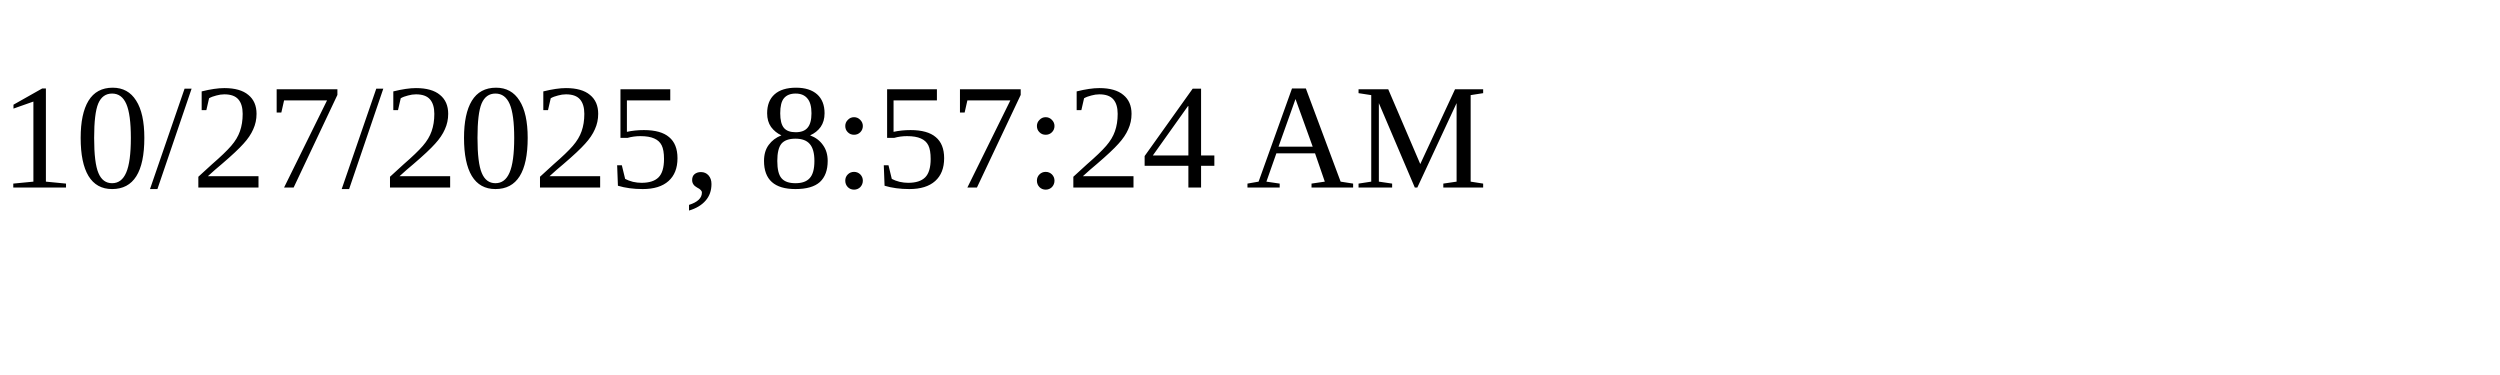
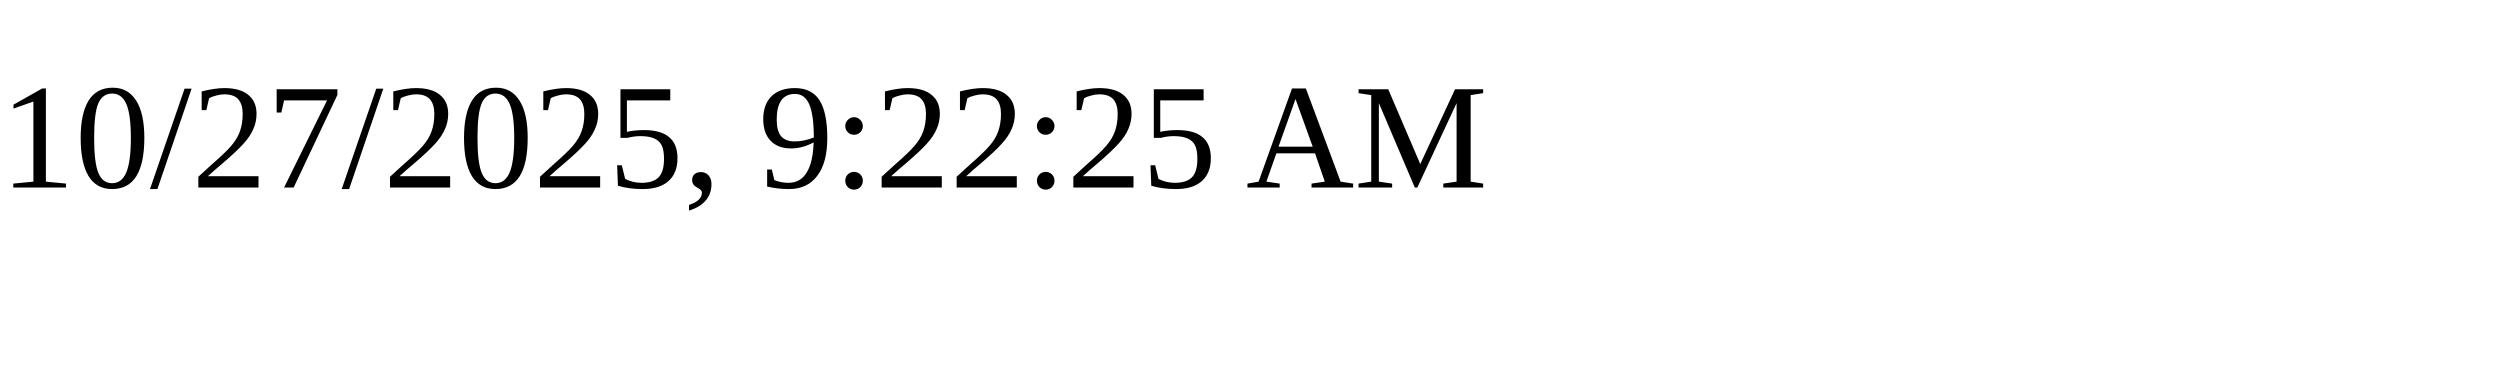
<svg xmlns="http://www.w3.org/2000/svg" height="30" width="200">
-   <text x="0" y="15">10/27/2025, 8:57:24 AM</text>
+   <text x="0" y="15">10/27/2025, 9:22:25 AM</text>
</svg>
